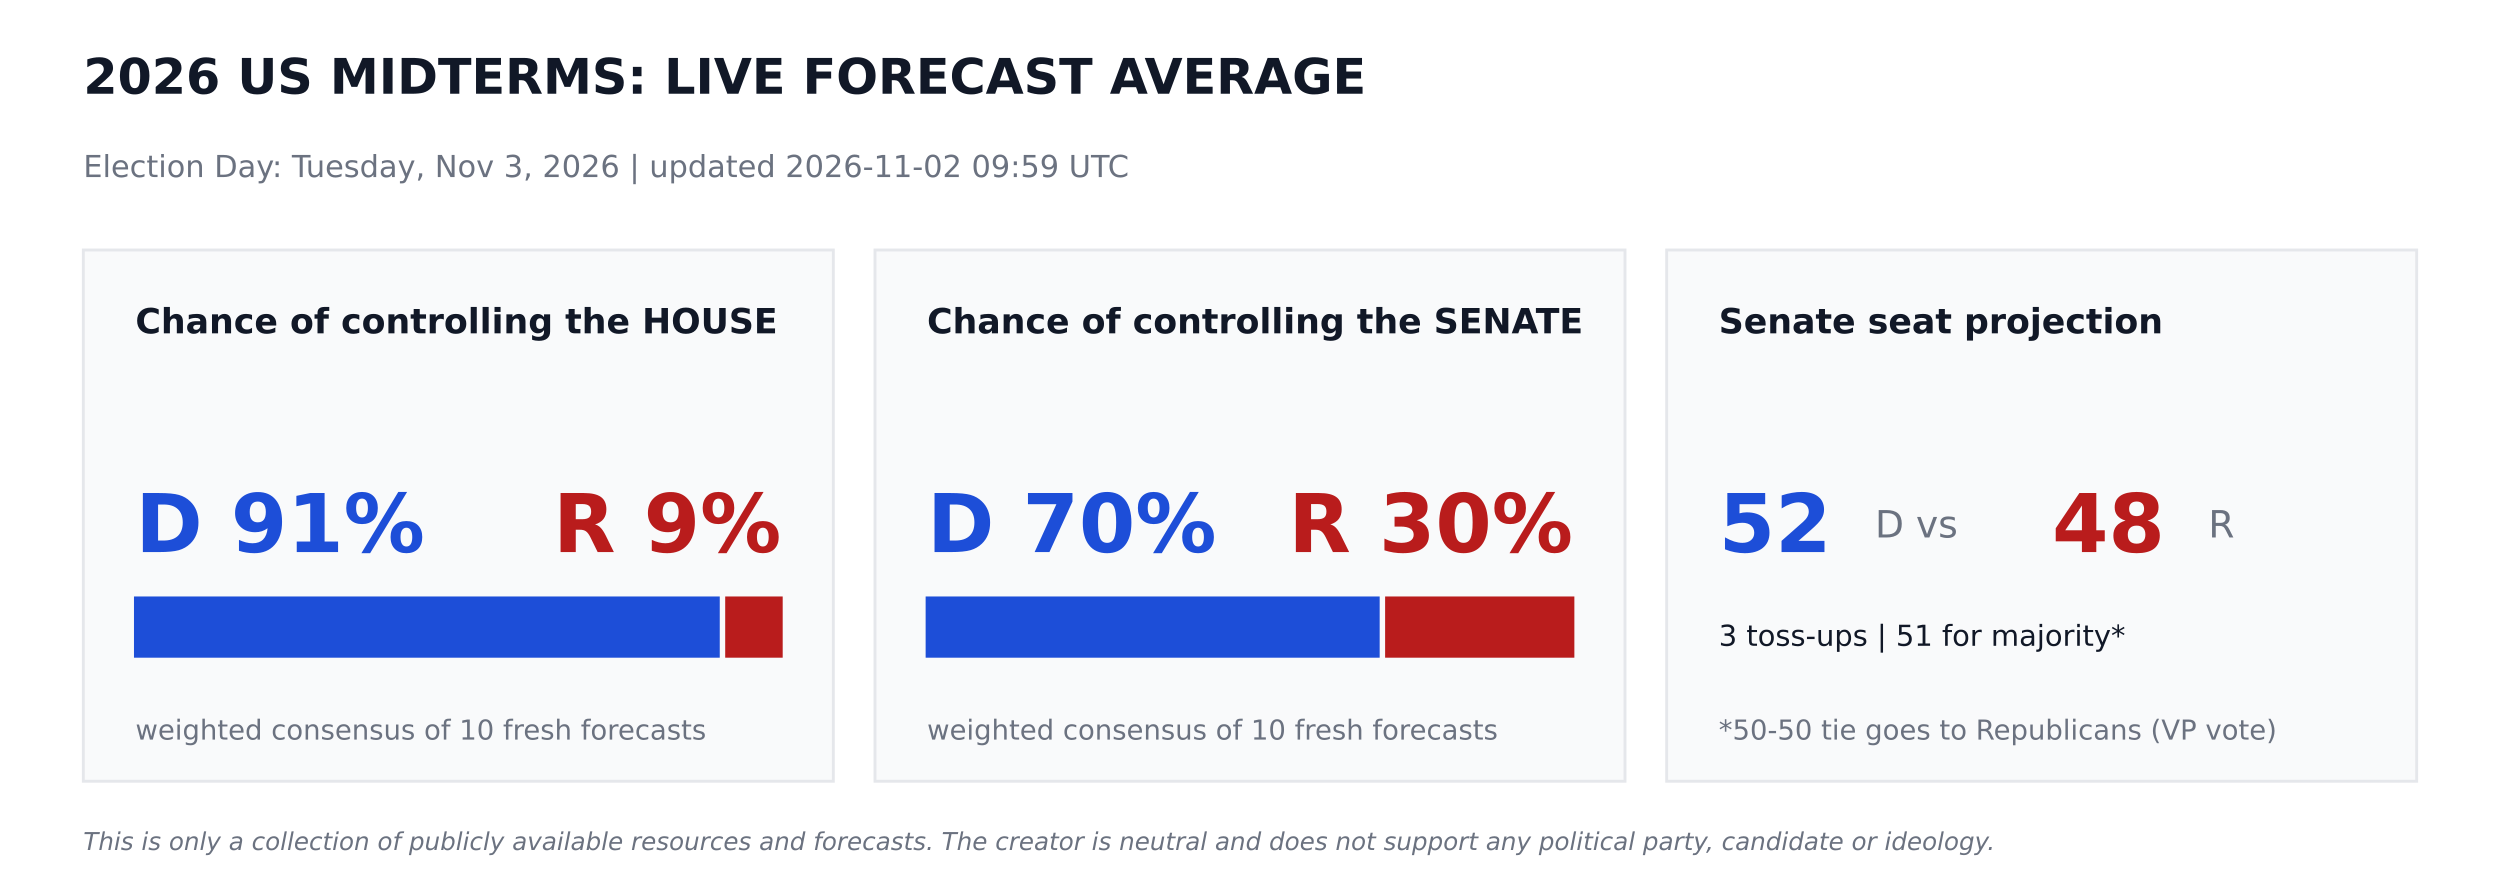
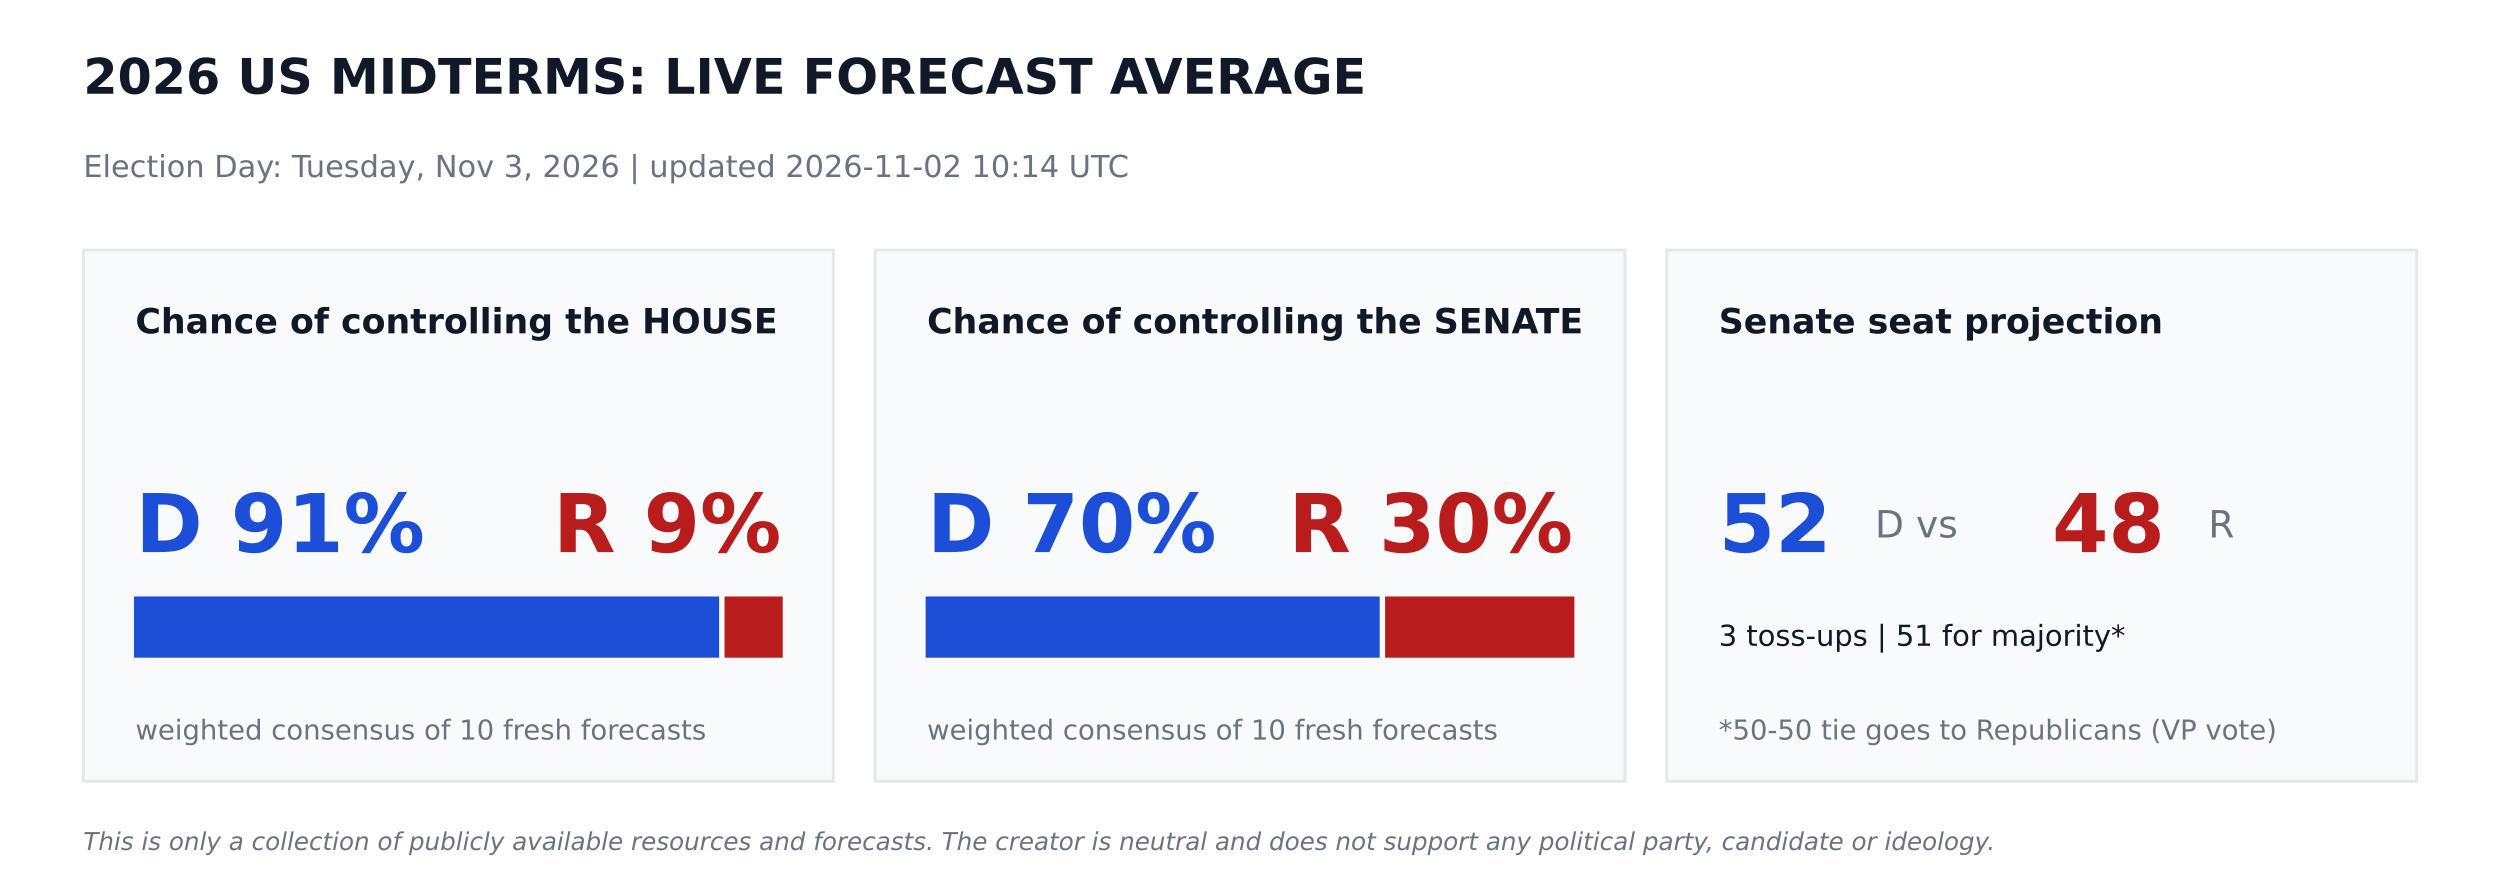
<svg xmlns="http://www.w3.org/2000/svg" width="864pt" height="302.4pt" viewBox="0 0 864 302.4" version="1.1">
  <defs>
    <style type="text/css">*{stroke-linejoin: round; stroke-linecap: butt}</style>
  </defs>
  <g id="figure_1">
    <g id="patch_1">
      <path d="M 0 302.4  L 864 302.4  L 864 0  L 0 0  z " style="fill: #ffffff" />
    </g>
    <g id="axes_1">
      <g id="patch_2">
-         <path d="M 28.8 270  L 288 270  L 288 86.4  L 28.8 86.4  z " clip-path="url(#p74e10078a3)" style="fill: #f9fafb; stroke: #e5e7eb; stroke-linejoin: miter" />
+         <path d="M 28.8 270  L 288 270  L 288 86.4  L 28.8 86.4  z " clip-path="url(#pec56220fb6)" style="fill: #f9fafb; stroke: #e5e7eb; stroke-linejoin: miter" />
      </g>
      <g id="patch_3">
-         <path d="M 46.8 226.8  L 248.249 226.8  L 248.249 206.64  L 46.8 206.64  z " clip-path="url(#p74e10078a3)" style="fill: #1d4ed8; stroke: #1d4ed8; stroke-linejoin: miter" />
+         <path d="M 46.8 226.8  L 248.026 226.8  L 248.026 206.64  L 46.8 206.64  z " clip-path="url(#pec56220fb6)" style="fill: #1d4ed8; stroke: #1d4ed8; stroke-linejoin: miter" />
      </g>
      <g id="patch_4">
-         <path d="M 251.129 226.8  L 270 226.8  L 270 206.64  L 251.129 206.64  z " clip-path="url(#p74e10078a3)" style="fill: #b91c1c; stroke: #b91c1c; stroke-linejoin: miter" />
+         <path d="M 250.906 226.8  L 270 226.8  L 270 206.64  L 250.906 206.64  z " clip-path="url(#pec56220fb6)" style="fill: #b91c1c; stroke: #b91c1c; stroke-linejoin: miter" />
      </g>
      <g id="patch_5">
-         <path d="M 302.4 270  L 561.6 270  L 561.6 86.4  L 302.4 86.4  z " clip-path="url(#p74e10078a3)" style="fill: #f9fafb; stroke: #e5e7eb; stroke-linejoin: miter" />
+         <path d="M 302.4 270  L 561.6 270  L 561.6 86.4  L 302.4 86.4  z " clip-path="url(#pec56220fb6)" style="fill: #f9fafb; stroke: #e5e7eb; stroke-linejoin: miter" />
      </g>
      <g id="patch_6">
-         <path d="M 320.4 226.8  L 476.316 226.8  L 476.316 206.64  L 320.4 206.64  z " clip-path="url(#p74e10078a3)" style="fill: #1d4ed8; stroke: #1d4ed8; stroke-linejoin: miter" />
+         <path d="M 320.4 226.8  L 476.316 226.8  L 476.316 206.64  L 320.4 206.64  z " clip-path="url(#pec56220fb6)" style="fill: #1d4ed8; stroke: #1d4ed8; stroke-linejoin: miter" />
      </g>
      <g id="patch_7">
-         <path d="M 479.196 226.8  L 543.6 226.8  L 543.6 206.64  L 479.196 206.64  z " clip-path="url(#p74e10078a3)" style="fill: #b91c1c; stroke: #b91c1c; stroke-linejoin: miter" />
+         <path d="M 479.196 226.8  L 543.6 226.8  L 543.6 206.64  L 479.196 206.64  z " clip-path="url(#pec56220fb6)" style="fill: #b91c1c; stroke: #b91c1c; stroke-linejoin: miter" />
      </g>
      <g id="patch_8">
-         <path d="M 576 270  L 835.2 270  L 835.2 86.4  L 576 86.4  z " clip-path="url(#p74e10078a3)" style="fill: #f9fafb; stroke: #e5e7eb; stroke-linejoin: miter" />
+         <path d="M 576 270  L 835.2 270  L 835.2 86.4  L 576 86.4  z " clip-path="url(#pec56220fb6)" style="fill: #f9fafb; stroke: #e5e7eb; stroke-linejoin: miter" />
      </g>
      <g id="text_1">
        <text style="font-weight: 700; font-size: 17px; font-family: 'DejaVu Sans'; text-anchor: start; fill: #111827" x="28.8" y="32.4" transform="rotate(-0 28.8 32.4)">2026 US MIDTERMS: LIVE FORECAST AVERAGE</text>
      </g>
      <g id="text_2">
-         <text style="font-size: 10.5px; font-family: 'DejaVu Sans'; text-anchor: start; fill: #6b7280" x="28.8" y="61.2" transform="rotate(-0 28.8 61.2)">Election Day: Tuesday, Nov 3, 2026   |   updated 2026-11-02 09:59 UTC</text>
+         <text style="font-size: 10.5px; font-family: 'DejaVu Sans'; text-anchor: start; fill: #6b7280" x="28.8" y="61.2" transform="rotate(-0 28.8 61.2)">Election Day: Tuesday, Nov 3, 2026   |   updated 2026-11-02 10:14 UTC</text>
      </g>
      <g id="text_3">
        <text style="font-weight: 700; font-size: 12px; font-family: 'DejaVu Sans'; text-anchor: start; fill: #111827" x="46.8" y="115.2" transform="rotate(-0 46.8 115.2)">Chance of controlling the HOUSE</text>
      </g>
      <g id="text_4">
        <text style="font-weight: 700; font-size: 28px; font-family: 'DejaVu Sans'; text-anchor: start; fill: #1d4ed8" x="46.8" y="190.8" transform="rotate(-0 46.8 190.8)">D 91%</text>
      </g>
      <g id="text_5">
        <text style="font-weight: 700; font-size: 28px; font-family: 'DejaVu Sans'; text-anchor: end; fill: #b91c1c" x="270" y="190.8" transform="rotate(-0 270 190.8)">R 9%</text>
      </g>
      <g id="text_6">
        <text style="font-size: 9.5px; font-family: 'DejaVu Sans'; text-anchor: start; fill: #6b7280" x="46.8" y="255.6" transform="rotate(-0 46.8 255.6)">weighted consensus of 10 fresh forecasts</text>
      </g>
      <g id="text_7">
        <text style="font-weight: 700; font-size: 12px; font-family: 'DejaVu Sans'; text-anchor: start; fill: #111827" x="320.4" y="115.2" transform="rotate(-0 320.4 115.2)">Chance of controlling the SENATE</text>
      </g>
      <g id="text_8">
        <text style="font-weight: 700; font-size: 28px; font-family: 'DejaVu Sans'; text-anchor: start; fill: #1d4ed8" x="320.4" y="190.8" transform="rotate(-0 320.4 190.8)">D 70%</text>
      </g>
      <g id="text_9">
        <text style="font-weight: 700; font-size: 28px; font-family: 'DejaVu Sans'; text-anchor: end; fill: #b91c1c" x="543.6" y="190.8" transform="rotate(-0 543.6 190.8)">R 30%</text>
      </g>
      <g id="text_10">
        <text style="font-size: 9.5px; font-family: 'DejaVu Sans'; text-anchor: start; fill: #6b7280" x="320.4" y="255.6" transform="rotate(-0 320.4 255.6)">weighted consensus of 10 fresh forecasts</text>
      </g>
      <g id="text_11">
        <text style="font-weight: 700; font-size: 12px; font-family: 'DejaVu Sans'; text-anchor: start; fill: #111827" x="594" y="115.2" transform="rotate(-0 594 115.2)">Senate seat projection</text>
      </g>
      <g id="text_12">
        <text style="font-weight: 700; font-size: 28px; font-family: 'DejaVu Sans'; text-anchor: start; fill: #1d4ed8" x="594" y="190.8" transform="rotate(-0 594 190.8)">52</text>
      </g>
      <g id="text_13">
        <text style="font-size: 13px; font-family: 'DejaVu Sans'; text-anchor: start; fill: #6b7280" x="648" y="185.76" transform="rotate(-0 648 185.76)">D  vs</text>
      </g>
      <g id="text_14">
        <text style="font-weight: 700; font-size: 28px; font-family: 'DejaVu Sans'; text-anchor: start; fill: #b91c1c" x="709.2" y="190.8" transform="rotate(-0 709.2 190.8)">48</text>
      </g>
      <g id="text_15">
        <text style="font-size: 13px; font-family: 'DejaVu Sans'; text-anchor: start; fill: #6b7280" x="763.2" y="185.76" transform="rotate(-0 763.2 185.76)">R</text>
      </g>
      <g id="text_16">
        <text style="font-size: 10px; font-family: 'DejaVu Sans'; text-anchor: start; fill: #111827" x="594" y="223.2" transform="rotate(-0 594 223.2)">3 toss-ups  |  51 for majority*</text>
      </g>
      <g id="text_17">
        <text style="font-size: 9.5px; font-family: 'DejaVu Sans'; text-anchor: start; fill: #6b7280" x="594" y="255.6" transform="rotate(-0 594 255.6)">*50-50 tie goes to Republicans (VP vote)</text>
      </g>
      <g id="text_18">
        <text style="font-style: italic; font-size: 8.5px; font-family: 'DejaVu Sans'; text-anchor: start; fill: #6b7280" x="28.8" y="293.76" transform="rotate(-0 28.8 293.76)">This is only a collection of publicly available resources and forecasts. The creator is neutral and does not support any political party, candidate or ideology.</text>
      </g>
    </g>
  </g>
  <defs>
-     <clipPath id="p74e10078a3">
+     <clipPath id="pec56220fb6">
      <rect x="0" y="0" width="864" height="302.4" />
    </clipPath>
  </defs>
</svg>
